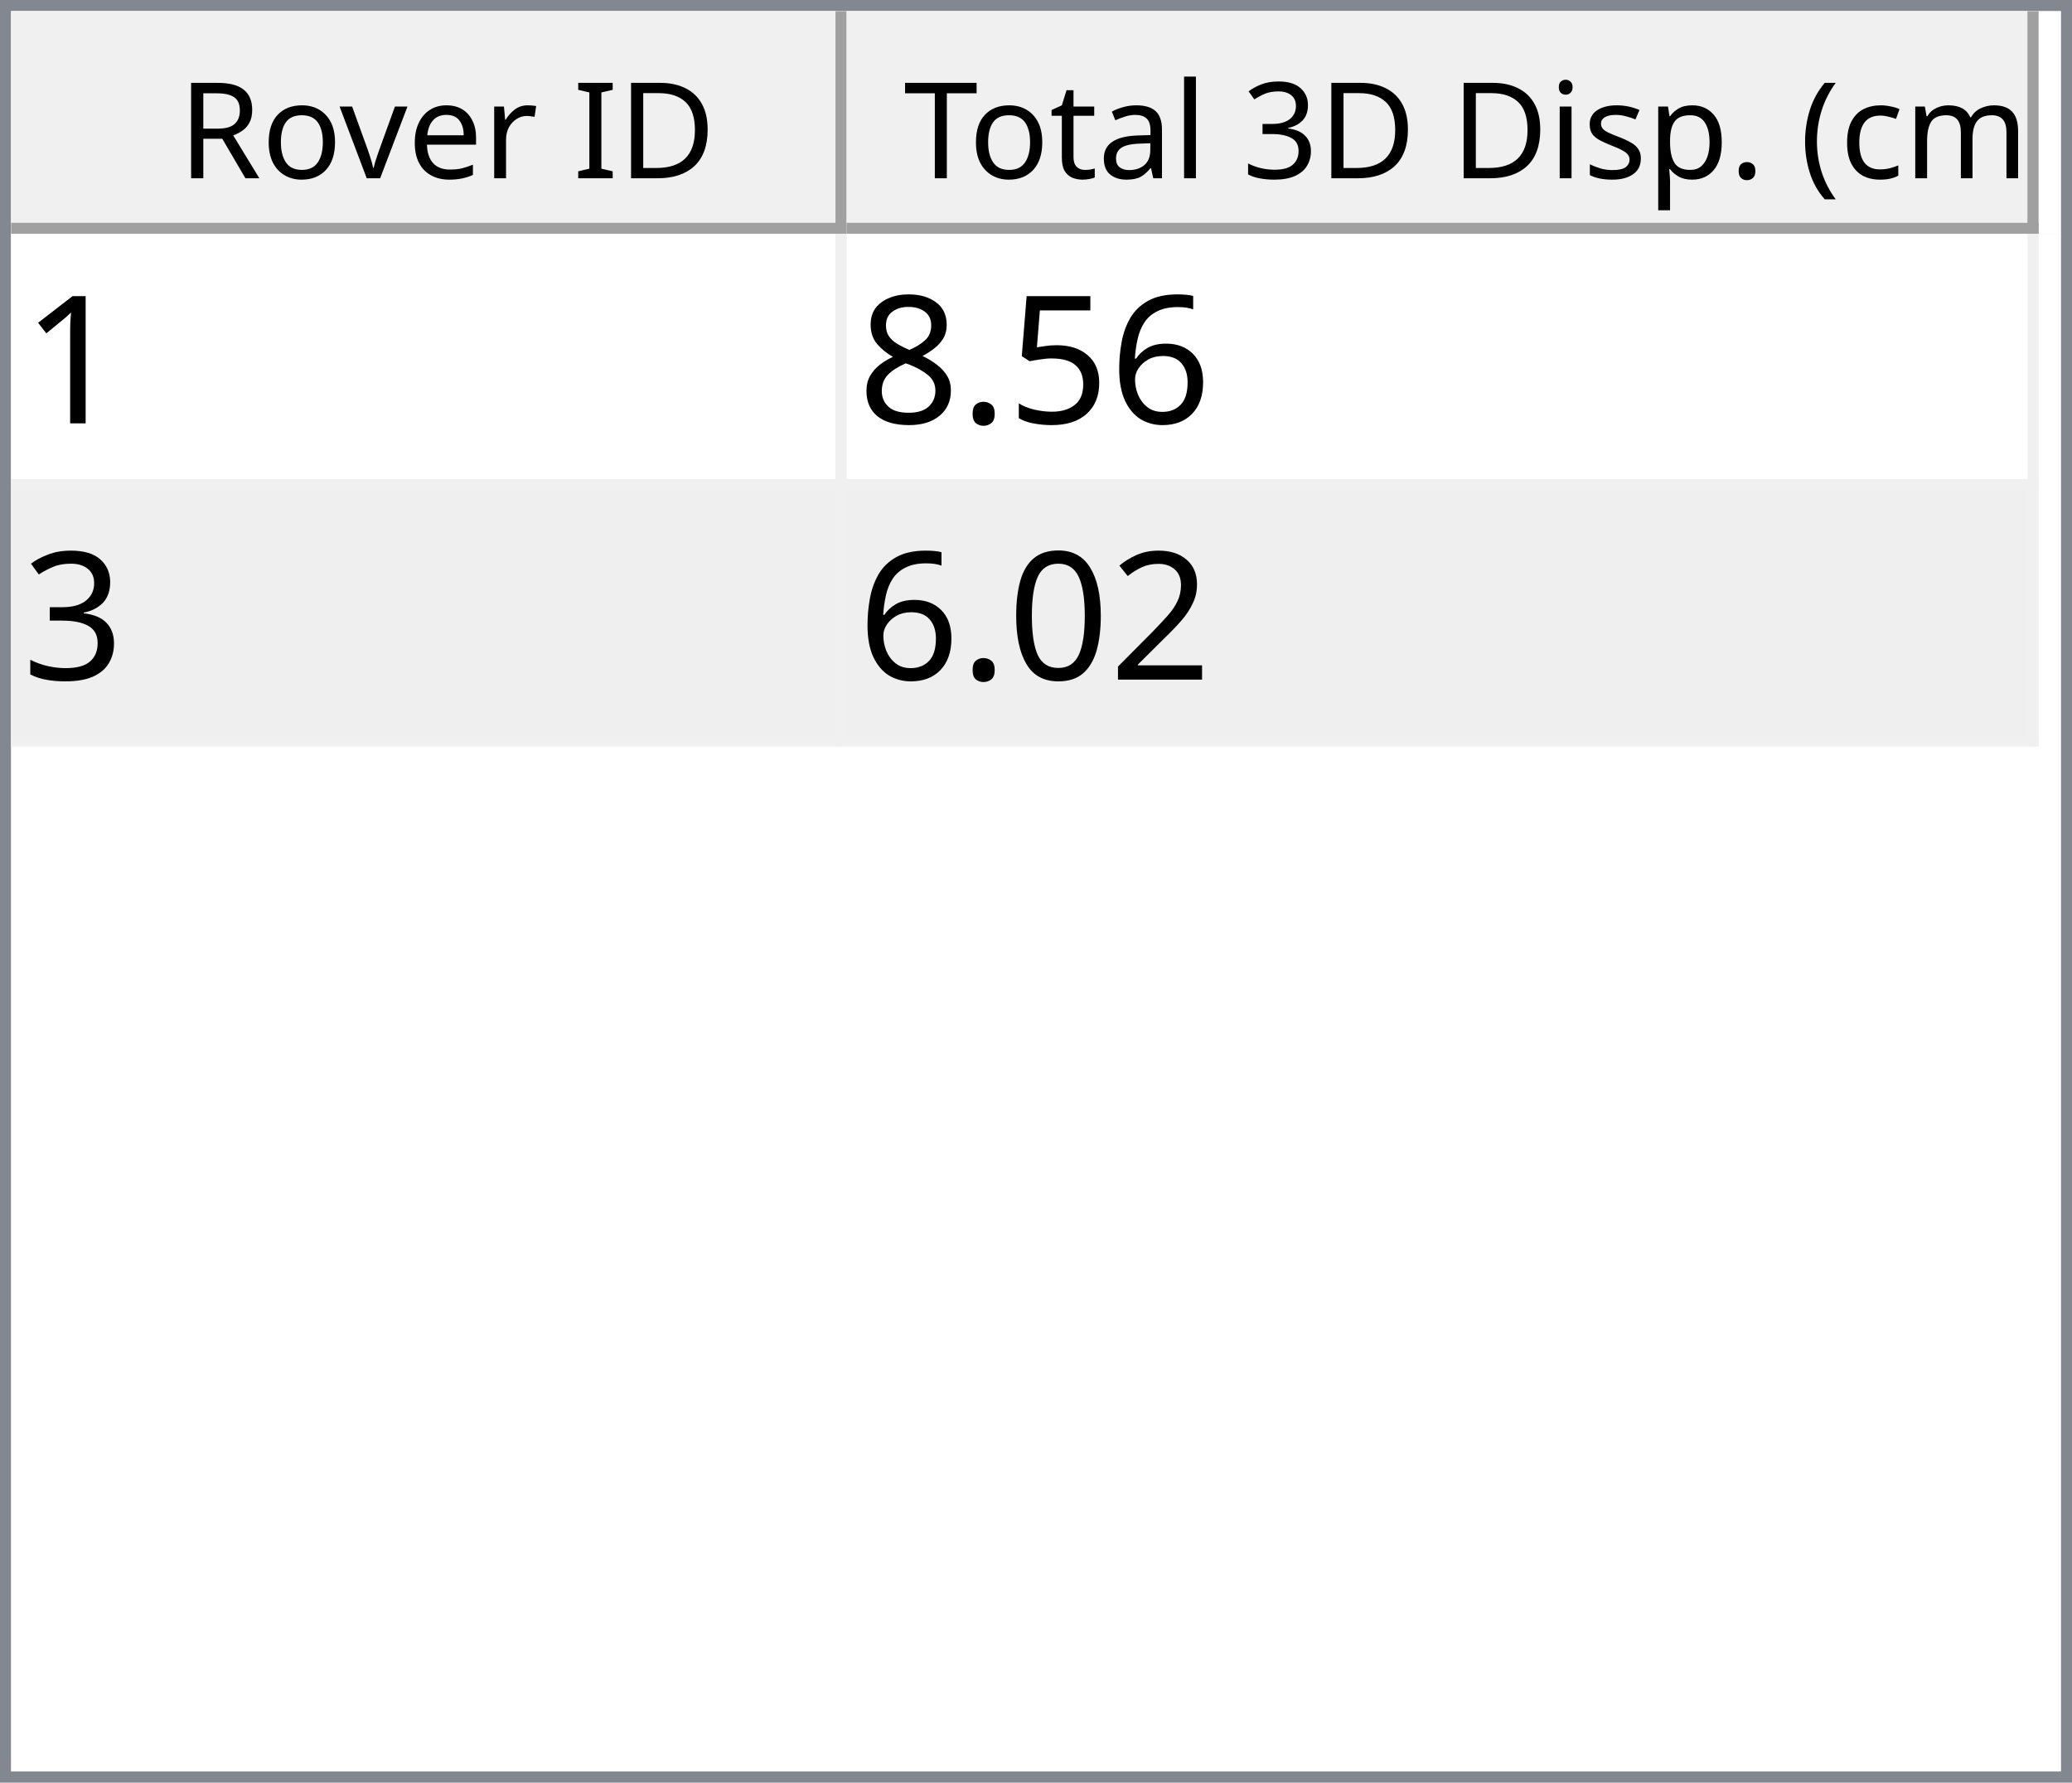
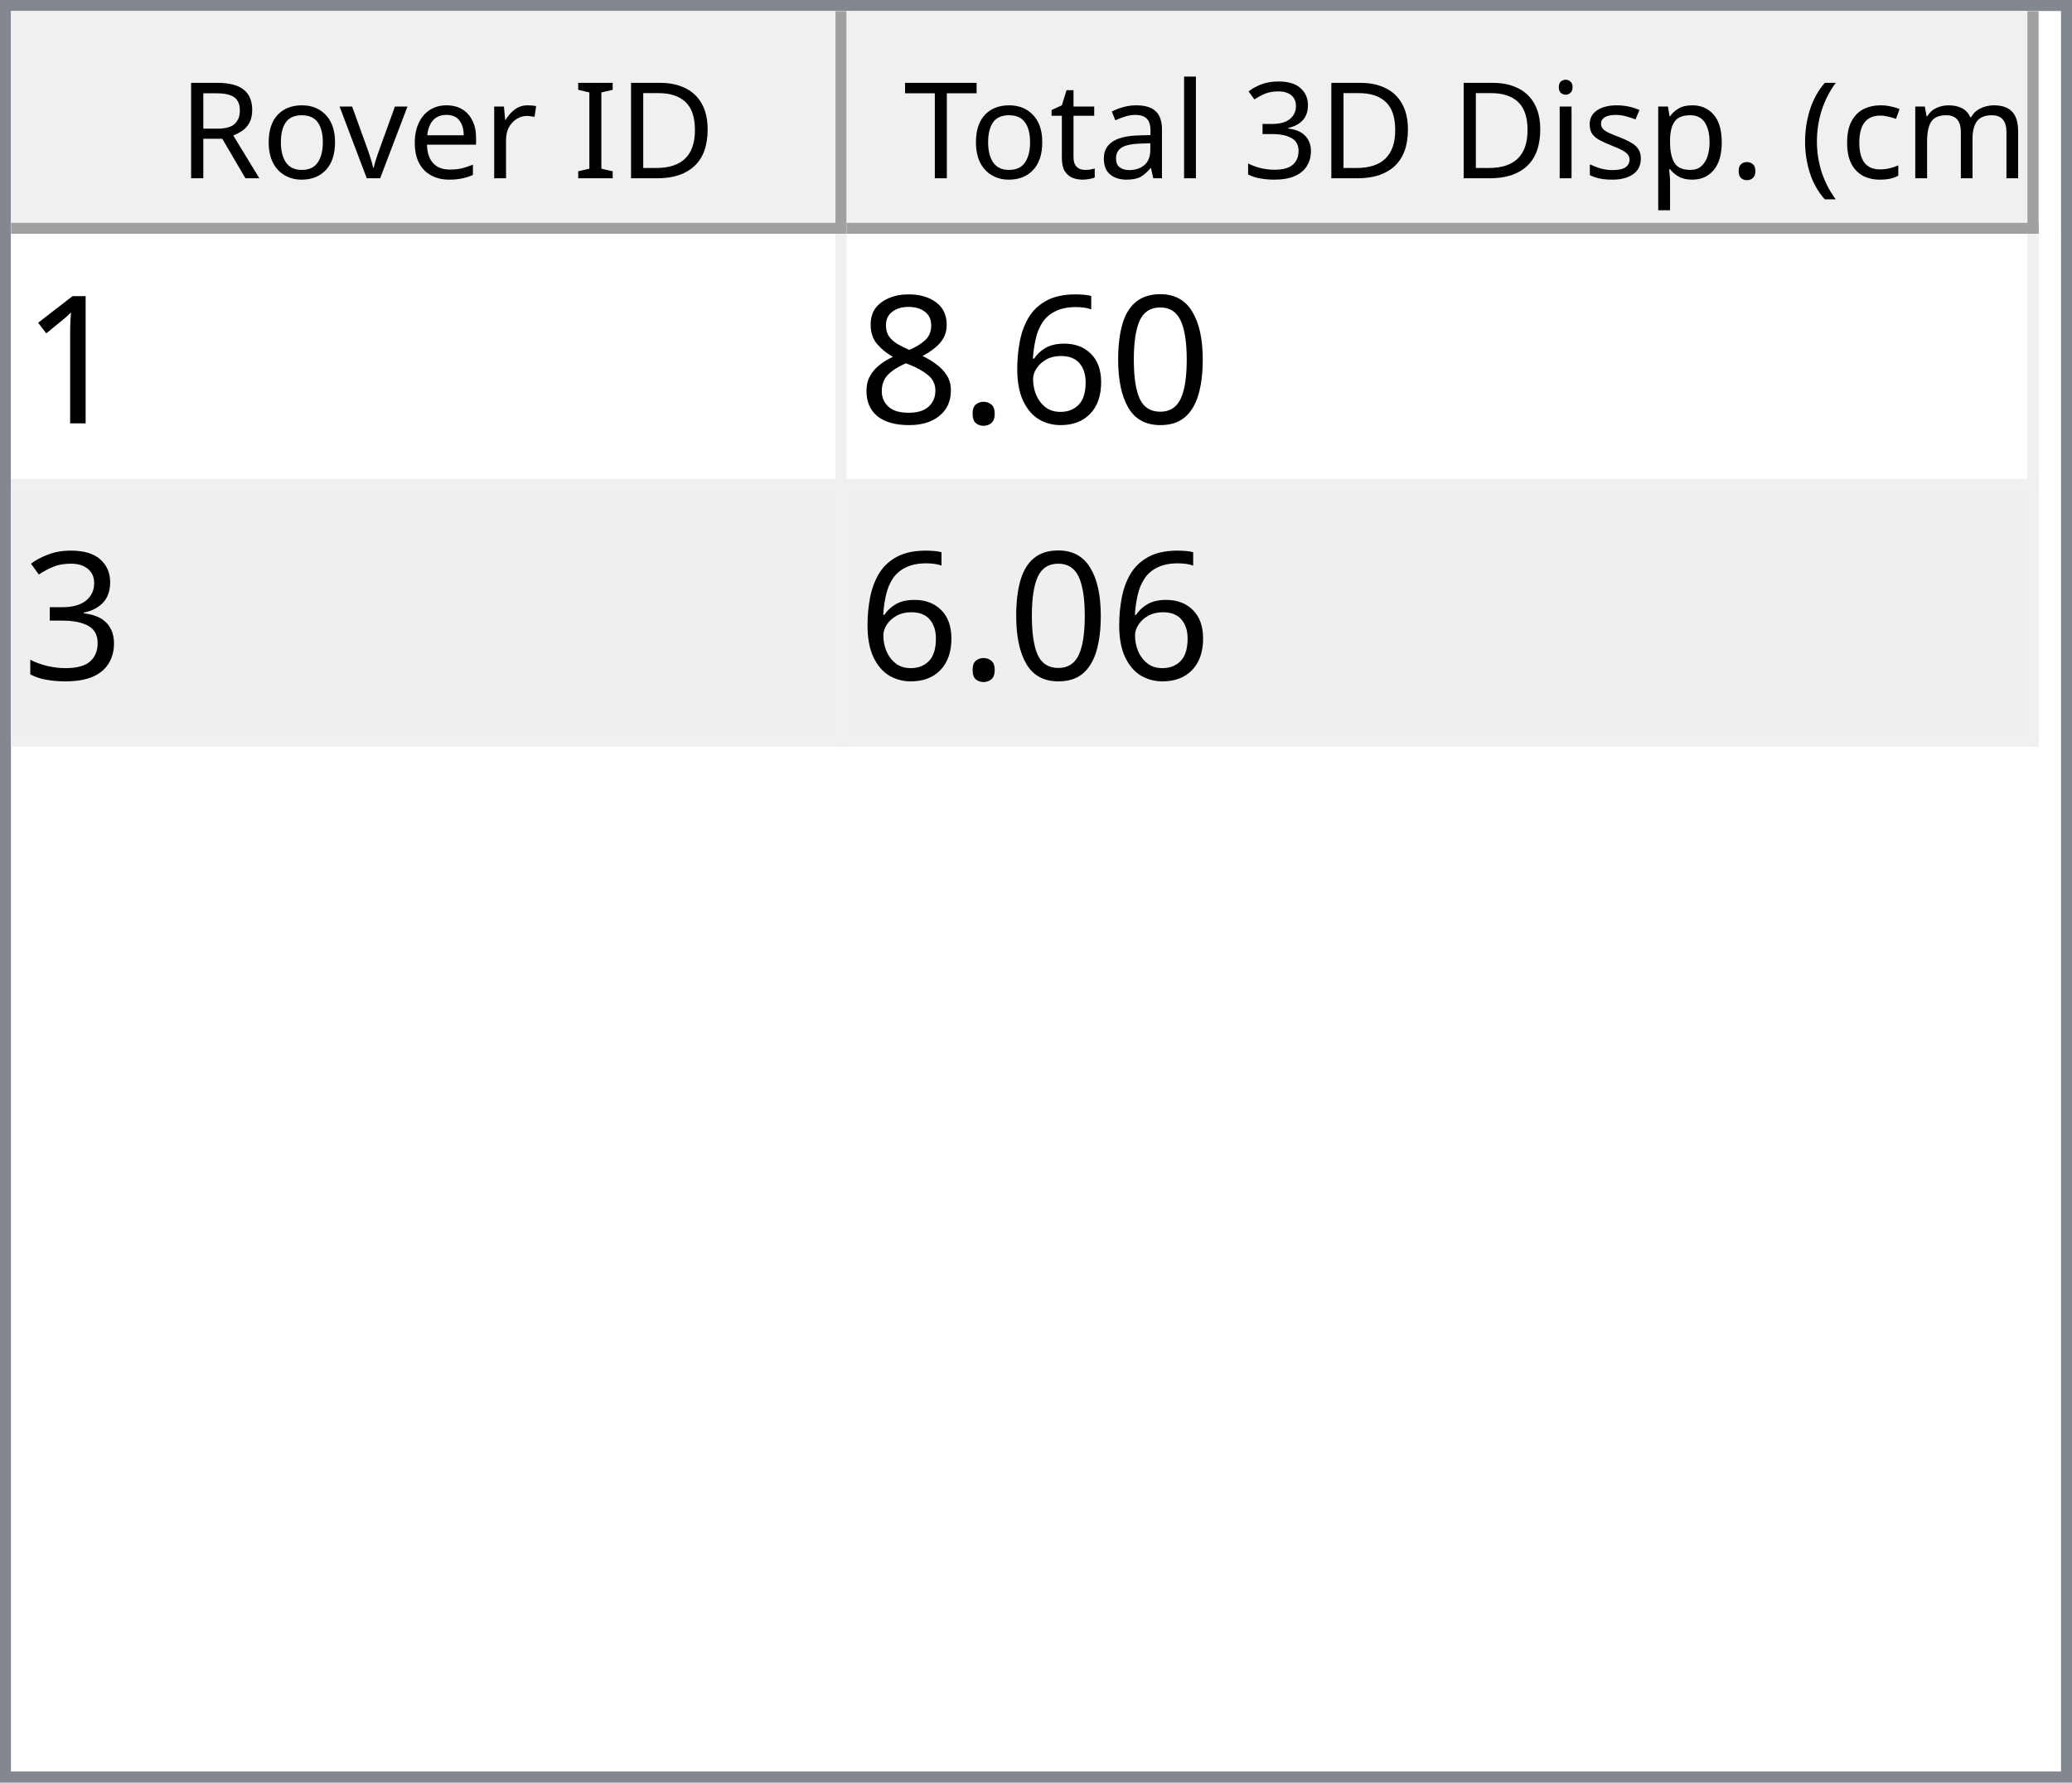
<svg xmlns="http://www.w3.org/2000/svg" style="fill-opacity:1; color-rendering:auto; color-interpolation:auto; text-rendering:auto; stroke:black; stroke-linecap:square; stroke-miterlimit:10; shape-rendering:auto; stroke-opacity:1; fill:black; stroke-dasharray:none; font-weight:normal; stroke-width:1; font-family:'Dialog'; font-style:normal; stroke-linejoin:miter; font-size:12px; stroke-dashoffset:0; image-rendering:auto;" width="186" height="160">
  <defs id="genericDefs" />
  <g>
    <defs id="defs1">
      <clipPath clipPathUnits="userSpaceOnUse" id="clipPath1">
        <path d="M0 0 L186 0 L186 160 L0 160 L0 0 Z" />
      </clipPath>
      <clipPath clipPathUnits="userSpaceOnUse" id="clipPath2">
        <path d="M0 0 L0 160 L186 160 L186 0 Z" />
      </clipPath>
      <clipPath clipPathUnits="userSpaceOnUse" id="clipPath3">
        <path d="M0 0 L0 20 L184 20 L184 0 Z" />
      </clipPath>
      <clipPath clipPathUnits="userSpaceOnUse" id="clipPath4">
        <path d="M0 0 L0 20 L75 20 L75 0 Z" />
      </clipPath>
      <clipPath clipPathUnits="userSpaceOnUse" id="clipPath5">
        <path d="M1 1 L1 19 L74 19 L74 1 Z" />
      </clipPath>
      <clipPath clipPathUnits="userSpaceOnUse" id="clipPath6">
        <path d="M0 0 L0 18 L73 18 L73 0 Z" />
      </clipPath>
      <clipPath clipPathUnits="userSpaceOnUse" id="clipPath7">
        <path d="M-0.5 -0.5 L-0.5 19.5 L74.5 19.5 L74.5 -0.5 Z" />
      </clipPath>
      <clipPath clipPathUnits="userSpaceOnUse" id="clipPath8">
        <path d="M0 0 L0 20 L107 20 L107 0 Z" />
      </clipPath>
      <clipPath clipPathUnits="userSpaceOnUse" id="clipPath9">
        <path d="M1 1 L1 19 L106 19 L106 1 Z" />
      </clipPath>
      <clipPath clipPathUnits="userSpaceOnUse" id="clipPath10">
        <path d="M0 0 L0 18 L105 18 L105 0 Z" />
      </clipPath>
      <clipPath clipPathUnits="userSpaceOnUse" id="clipPath11">
        <path d="M-0.5 -0.5 L-0.5 19.5 L106.5 19.5 L106.5 -0.5 Z" />
      </clipPath>
      <clipPath clipPathUnits="userSpaceOnUse" id="clipPath12">
        <path d="M0 0 L0 138 L184 138 L184 0 Z" />
      </clipPath>
      <clipPath clipPathUnits="userSpaceOnUse" id="clipPath13">
        <path d="M0 0 L0 46 L182 46 L182 0 Z" />
      </clipPath>
      <clipPath clipPathUnits="userSpaceOnUse" id="clipPath14">
        <path d="M-0.5 -0.5 L-0.5 45.5 L181.5 45.5 L181.5 -0.5 Z" />
      </clipPath>
      <clipPath clipPathUnits="userSpaceOnUse" id="clipPath15">
        <path d="M0 0 L0 22 L74 22 L74 0 Z" />
      </clipPath>
      <clipPath clipPathUnits="userSpaceOnUse" id="clipPath16">
        <path d="M0 0 L0 22 L106 22 L106 0 Z" />
      </clipPath>
      <font horiz-adv-x="64.551" id="font1">
        <font-face ascent="107.91" descent="25.098" units-per-em="100" style="font-style:normal; font-family:Segoe UI; font-weight:normal;" />
        <missing-glyph horiz-adv-x="64.551" d="M8.109 0 L8.109 68.266 L56.453 68.266 L56.453 0 L8.109 0 ZM15.328 7.234 L49.219 7.234 L49.219 61.031 L15.328 61.031 L15.328 7.234 Z" />
        <glyph unicode="D" horiz-adv-x="70.117" d="M9.188 0 L9.188 70.016 L28.516 70.016 Q65.531 70.016 65.531 35.891 Q65.531 19.672 55.25 9.836 Q44.969 0 27.734 0 L9.188 0 ZM17.391 62.594 L17.391 7.422 L27.828 7.422 Q41.609 7.422 49.273 14.797 Q56.938 22.172 56.938 35.688 Q56.938 62.594 28.328 62.594 L17.391 62.594 Z" />
        <glyph unicode="I" horiz-adv-x="26.611" d="M17.391 0 L9.188 0 L9.188 70.016 L17.391 70.016 L17.391 0 Z" />
        <glyph unicode=" " horiz-adv-x="27.393" d="" />
        <glyph unicode="r" horiz-adv-x="34.766" d="M34.188 41.891 Q32.078 43.5 28.125 43.5 Q23 43.5 19.555 38.672 Q16.109 33.844 16.109 25.484 L16.109 0 L8.109 0 L8.109 50 L16.109 50 L16.109 39.703 L16.312 39.703 Q18.016 44.969 21.531 47.922 Q25.047 50.875 29.391 50.875 Q32.516 50.875 34.188 50.203 L34.188 41.891 Z" />
        <glyph unicode="e" horiz-adv-x="52.295" d="M48.297 23 L12.984 23 Q13.188 14.656 17.484 10.109 Q21.781 5.562 29.297 5.562 Q37.75 5.562 44.828 11.141 L44.828 3.609 Q38.234 -1.172 27.391 -1.172 Q16.797 -1.172 10.742 5.641 Q4.688 12.453 4.688 24.812 Q4.688 36.469 11.305 43.82 Q17.922 51.172 27.734 51.172 Q37.547 51.172 42.922 44.828 Q48.297 38.484 48.297 27.203 L48.297 23 ZM40.094 29.781 Q40.047 36.719 36.75 40.578 Q33.453 44.438 27.594 44.438 Q21.922 44.438 17.969 40.383 Q14.016 36.328 13.094 29.781 L40.094 29.781 Z" />
        <glyph unicode="v" horiz-adv-x="47.9" d="M47.406 50 L27.484 0 L19.625 0 L0.688 50 L9.469 50 L22.172 13.672 Q23.578 9.672 23.922 6.688 L24.125 6.688 Q24.609 10.453 25.688 13.484 L38.969 50 L47.406 50 Z" />
        <glyph unicode="o" horiz-adv-x="58.594" d="M29 -1.172 Q17.922 -1.172 11.305 5.836 Q4.688 12.844 4.688 24.422 Q4.688 37.016 11.57 44.094 Q18.453 51.172 30.172 51.172 Q41.359 51.172 47.633 44.289 Q53.906 37.406 53.906 25.203 Q53.906 13.234 47.141 6.031 Q40.375 -1.172 29 -1.172 ZM29.594 44.438 Q21.875 44.438 17.383 39.188 Q12.891 33.938 12.891 24.703 Q12.891 15.828 17.43 10.695 Q21.969 5.562 29.594 5.562 Q37.359 5.562 41.531 10.594 Q45.703 15.625 45.703 24.906 Q45.703 34.281 41.531 39.359 Q37.359 44.438 29.594 44.438 Z" />
        <glyph unicode="R" horiz-adv-x="59.814" d="M59.375 0 L49.609 0 L37.891 19.625 Q36.281 22.359 34.766 24.289 Q33.25 26.219 31.664 27.438 Q30.078 28.656 28.25 29.219 Q26.422 29.781 24.125 29.781 L17.391 29.781 L17.391 0 L9.188 0 L9.188 70.016 L30.078 70.016 Q34.672 70.016 38.555 68.867 Q42.438 67.719 45.289 65.375 Q48.141 63.031 49.758 59.547 Q51.375 56.062 51.375 51.375 Q51.375 47.703 50.273 44.656 Q49.172 41.609 47.148 39.211 Q45.125 36.812 42.266 35.133 Q39.406 33.453 35.844 32.516 L35.844 32.328 Q37.594 31.547 38.891 30.547 Q40.188 29.547 41.359 28.18 Q42.531 26.812 43.68 25.078 Q44.828 23.344 46.234 21.047 L59.375 0 ZM17.391 62.594 L17.391 37.203 L28.516 37.203 Q31.594 37.203 34.203 38.133 Q36.812 39.062 38.719 40.797 Q40.625 42.531 41.703 45.047 Q42.781 47.562 42.781 50.688 Q42.781 56.297 39.141 59.445 Q35.5 62.594 28.609 62.594 L17.391 62.594 Z" />
        <glyph unicode=")" horiz-adv-x="30.176" d="M8.297 -15.922 L1.172 -15.922 Q16.406 2.344 16.406 26.812 Q16.406 51.469 1.078 70.016 L8.297 70.016 Q23.531 52.156 23.531 26.703 Q23.531 1.375 8.297 -15.922 Z" />
        <glyph unicode="m" horiz-adv-x="86.133" d="M79.109 0 L71.094 0 L71.094 28.719 Q71.094 37.016 68.531 40.727 Q65.969 44.438 59.906 44.438 Q54.781 44.438 51.195 39.75 Q47.609 35.062 47.609 28.516 L47.609 0 L39.594 0 L39.594 29.688 Q39.594 44.438 28.219 44.438 Q22.953 44.438 19.531 40.016 Q16.109 35.594 16.109 28.516 L16.109 0 L8.109 0 L8.109 50 L16.109 50 L16.109 42.094 L16.312 42.094 Q21.625 51.172 31.844 51.172 Q36.969 51.172 40.773 48.312 Q44.578 45.453 46 40.828 Q51.562 51.172 62.594 51.172 Q79.109 51.172 79.109 30.812 L79.109 0 Z" />
        <glyph unicode="c" horiz-adv-x="46.191" d="M42.188 2.297 Q36.422 -1.172 28.516 -1.172 Q17.828 -1.172 11.258 5.789 Q4.688 12.75 4.688 23.828 Q4.688 36.188 11.766 43.68 Q18.844 51.172 30.672 51.172 Q37.25 51.172 42.281 48.734 L42.281 40.531 Q36.719 44.438 30.375 44.438 Q22.703 44.438 17.797 38.945 Q12.891 33.453 12.891 24.516 Q12.891 15.719 17.508 10.641 Q22.125 5.562 29.891 5.562 Q36.422 5.562 42.188 9.906 L42.188 2.297 Z" />
        <glyph unicode="(" horiz-adv-x="30.176" d="M29.109 -15.922 L21.969 -15.922 Q6.844 1.375 6.844 26.703 Q6.844 52.156 21.969 70.016 L29.203 70.016 Q13.875 51.469 13.875 26.812 Q13.875 2.344 29.109 -15.922 Z" />
        <glyph unicode="." horiz-adv-x="21.68" d="M10.891 -1.078 Q8.641 -1.078 7.055 0.539 Q5.469 2.156 5.469 4.391 Q5.469 6.641 7.055 8.273 Q8.641 9.906 10.891 9.906 Q13.188 9.906 14.797 8.273 Q16.406 6.641 16.406 4.391 Q16.406 2.156 14.797 0.539 Q13.188 -1.078 10.891 -1.078 Z" />
        <glyph unicode="p" horiz-adv-x="58.789" d="M16.312 7.234 L16.109 7.234 L16.109 -23 L8.109 -23 L8.109 50 L16.109 50 L16.109 41.219 L16.312 41.219 Q22.219 51.172 33.594 51.172 Q43.266 51.172 48.688 44.461 Q54.109 37.75 54.109 26.469 Q54.109 13.922 48 6.375 Q41.891 -1.172 31.297 -1.172 Q21.578 -1.172 16.312 7.234 ZM16.109 27.391 L16.109 20.406 Q16.109 14.203 20.141 9.883 Q24.172 5.562 30.375 5.562 Q37.641 5.562 41.773 11.133 Q45.906 16.703 45.906 26.609 Q45.906 34.969 42.047 39.703 Q38.188 44.438 31.594 44.438 Q24.609 44.438 20.359 39.578 Q16.109 34.719 16.109 27.391 Z" />
        <glyph unicode="s" horiz-adv-x="42.432" d="M5.078 1.812 L5.078 10.406 Q11.625 5.562 19.484 5.562 Q30.031 5.562 30.031 12.594 Q30.031 14.594 29.125 15.992 Q28.219 17.391 26.68 18.461 Q25.141 19.531 23.07 20.383 Q21 21.234 18.609 22.172 Q15.281 23.484 12.766 24.828 Q10.25 26.172 8.57 27.859 Q6.891 29.547 6.031 31.695 Q5.172 33.844 5.172 36.719 Q5.172 40.234 6.789 42.945 Q8.406 45.656 11.086 47.484 Q13.766 49.312 17.211 50.242 Q20.656 51.172 24.312 51.172 Q30.812 51.172 35.938 48.922 L35.938 40.828 Q30.422 44.438 23.25 44.438 Q21 44.438 19.195 43.922 Q17.391 43.406 16.094 42.477 Q14.797 41.547 14.086 40.258 Q13.375 38.969 13.375 37.406 Q13.375 35.453 14.086 34.133 Q14.797 32.812 16.164 31.789 Q17.531 30.766 19.484 29.938 Q21.438 29.109 23.922 28.125 Q27.25 26.859 29.883 25.516 Q32.516 24.172 34.375 22.484 Q36.234 20.797 37.234 18.602 Q38.234 16.406 38.234 13.375 Q38.234 9.672 36.602 6.938 Q34.969 4.203 32.234 2.398 Q29.5 0.594 25.93 -0.289 Q22.359 -1.172 18.453 -1.172 Q10.75 -1.172 5.078 1.812 Z" />
        <glyph unicode="i" horiz-adv-x="24.219" d="M12.203 62.703 Q10.062 62.703 8.547 64.164 Q7.031 65.625 7.031 67.875 Q7.031 70.125 8.547 71.609 Q10.062 73.094 12.203 73.094 Q14.406 73.094 15.945 71.609 Q17.484 70.125 17.484 67.875 Q17.484 65.719 15.945 64.211 Q14.406 62.703 12.203 62.703 ZM16.109 0 L8.109 0 L8.109 50 L16.109 50 L16.109 0 Z" />
        <glyph unicode="3" horiz-adv-x="53.906" d="M46.531 19.828 Q46.531 15.094 44.75 11.211 Q42.969 7.328 39.719 4.57 Q36.469 1.812 31.93 0.297 Q27.391 -1.219 21.922 -1.219 Q11.922 -1.219 6 2.594 L6 11.188 Q13.094 5.609 22.219 5.609 Q25.875 5.609 28.828 6.539 Q31.781 7.469 33.906 9.227 Q36.031 10.984 37.18 13.477 Q38.328 15.969 38.328 19.094 Q38.328 32.812 18.797 32.812 L12.984 32.812 L12.984 39.594 L18.5 39.594 Q35.797 39.594 35.797 52.484 Q35.797 64.406 22.609 64.406 Q15.188 64.406 8.688 59.422 L8.688 67.188 Q15.375 71.188 24.609 71.188 Q29 71.188 32.57 69.969 Q36.141 68.75 38.68 66.555 Q41.219 64.359 42.609 61.281 Q44 58.203 44 54.5 Q44 40.672 30.031 36.719 L30.031 36.531 Q33.594 36.141 36.625 34.797 Q39.656 33.453 41.852 31.305 Q44.047 29.156 45.289 26.25 Q46.531 23.344 46.531 19.828 Z" />
        <glyph unicode="l" horiz-adv-x="24.219" d="M16.109 0 L8.109 0 L8.109 74.031 L16.109 74.031 L16.109 0 Z" />
        <glyph unicode="a" horiz-adv-x="50.879" d="M43.891 0 L35.891 0 L35.891 7.812 L35.688 7.812 Q30.469 -1.172 20.312 -1.172 Q12.844 -1.172 8.617 2.781 Q4.391 6.734 4.391 13.281 Q4.391 27.297 20.906 29.594 L35.891 31.688 Q35.891 44.438 25.594 44.438 Q16.547 44.438 9.281 38.281 L9.281 46.484 Q16.656 51.172 26.266 51.172 Q43.891 51.172 43.891 32.516 L43.891 0 ZM35.891 25.297 L23.828 23.641 Q18.266 22.859 15.43 20.875 Q12.594 18.891 12.594 13.875 Q12.594 10.203 15.211 7.883 Q17.828 5.562 22.172 5.562 Q28.125 5.562 32.008 9.742 Q35.891 13.922 35.891 20.312 L35.891 25.297 Z" />
        <glyph unicode="t" horiz-adv-x="33.887" d="M31.297 0.484 Q28.469 -1.078 23.828 -1.078 Q10.688 -1.078 10.688 13.578 L10.688 43.172 L2.094 43.172 L2.094 50 L10.688 50 L10.688 62.203 L18.703 64.797 L18.703 50 L31.297 50 L31.297 43.172 L18.703 43.172 L18.703 14.984 Q18.703 9.969 20.414 7.82 Q22.125 5.672 26.078 5.672 Q29.109 5.672 31.297 7.328 L31.297 0.484 Z" />
        <glyph unicode="T" horiz-adv-x="52.393" d="M50.594 62.594 L30.375 62.594 L30.375 0 L22.172 0 L22.172 62.594 L2 62.594 L2 70.016 L50.594 70.016 L50.594 62.594 Z" />
      </font>
      <font horiz-adv-x="75.0" id="font2">
        <font-face ascent="100.537" descent="21.973" units-per-em="100" style="font-style:normal; font-family:sans-serif; font-weight:normal;" />
        <missing-glyph horiz-adv-x="75.0" d="M12.5 0 L12.5 62.5 L62.5 62.5 L62.5 0 L12.5 0 ZM14.062 1.562 L60.938 1.562 L60.938 60.938 L14.062 60.938 L14.062 1.562 Z" />
        <glyph unicode="1" horiz-adv-x="55.615" d="M37.25 0 L28.469 0 L28.469 56 Q25.297 52.984 20.141 49.953 Q14.984 46.922 10.891 45.406 L10.891 53.906 Q18.266 57.375 23.781 62.305 Q29.297 67.234 31.594 71.875 L37.25 71.875 L37.25 0 Z" />
+         <glyph unicode="0" horiz-adv-x="55.615" d="M4.156 35.297 Q4.156 48 6.766 55.742 Q9.375 63.484 14.523 67.68 Q19.672 71.875 27.484 71.875 Q33.25 71.875 37.594 69.555 Q41.938 67.234 44.773 62.867 Q47.609 58.5 49.219 52.227 Q50.828 45.953 50.828 35.297 Q50.828 22.703 48.242 14.969 Q45.656 7.234 40.508 3.008 Q35.359 -1.219 27.484 -1.219 Q17.141 -1.219 11.234 6.203 Q4.156 15.141 4.156 35.297 ZM13.188 35.297 Q13.188 17.672 17.312 11.836 Q21.438 6 27.484 6 Q33.547 6 37.672 11.859 Q41.797 17.719 41.797 35.297 Q41.797 52.984 37.672 58.789 Q33.547 64.594 27.391 64.594 Q21.344 64.594 17.719 59.469 Q13.188 52.938 13.188 35.297 Z" />
        <glyph unicode="6" horiz-adv-x="55.615" d="M49.75 54.047 L41.016 53.375 Q39.844 58.547 37.703 60.891 Q34.125 64.656 28.906 64.656 Q24.703 64.656 21.531 62.312 Q17.391 59.281 14.992 53.469 Q12.594 47.656 12.5 36.922 Q15.672 41.75 20.266 44.094 Q24.859 46.438 29.891 46.438 Q38.672 46.438 44.852 39.969 Q51.031 33.5 51.031 23.25 Q51.031 16.5 48.125 10.719 Q45.219 4.938 40.141 1.859 Q35.062 -1.219 28.609 -1.219 Q17.625 -1.219 10.695 6.859 Q3.766 14.938 3.766 33.5 Q3.766 54.25 11.422 63.672 Q18.109 71.875 29.438 71.875 Q37.891 71.875 43.289 67.141 Q48.688 62.406 49.75 54.047 ZM13.875 23.188 Q13.875 18.656 15.797 14.508 Q17.719 10.359 21.188 8.18 Q24.656 6 28.469 6 Q34.031 6 38.039 10.492 Q42.047 14.984 42.047 22.703 Q42.047 30.125 38.086 34.398 Q34.125 38.672 28.125 38.672 Q22.172 38.672 18.023 34.398 Q13.875 30.125 13.875 23.188 Z" />
-         <glyph unicode="5" horiz-adv-x="55.615" d="M4.156 18.75 L13.375 19.531 Q14.406 12.797 18.141 9.398 Q21.875 6 27.156 6 Q33.5 6 37.891 10.789 Q42.281 15.578 42.281 23.484 Q42.281 31 38.062 35.352 Q33.844 39.703 27 39.703 Q22.75 39.703 19.336 37.773 Q15.922 35.844 13.969 32.766 L5.719 33.844 L12.641 70.609 L48.25 70.609 L48.25 62.203 L19.672 62.203 L15.828 42.969 Q22.266 47.469 29.344 47.469 Q38.719 47.469 45.164 40.969 Q51.609 34.469 51.609 24.266 Q51.609 14.547 45.953 7.469 Q39.062 -1.219 27.156 -1.219 Q17.391 -1.219 11.211 4.25 Q5.031 9.719 4.156 18.75 Z" />
        <glyph unicode="." horiz-adv-x="27.783" d="M9.078 0 L9.078 10.016 L19.094 10.016 L19.094 0 L9.078 0 Z" />
        <glyph unicode="8" horiz-adv-x="55.615" d="M17.672 38.812 Q12.203 40.828 9.57 44.539 Q6.938 48.25 6.938 53.422 Q6.938 61.234 12.555 66.555 Q18.172 71.875 27.484 71.875 Q36.859 71.875 42.578 66.43 Q48.297 60.984 48.297 53.172 Q48.297 48.188 45.68 44.508 Q43.062 40.828 37.75 38.812 Q44.344 36.672 47.781 31.883 Q51.219 27.094 51.219 20.453 Q51.219 11.281 44.727 5.031 Q38.234 -1.219 27.641 -1.219 Q17.047 -1.219 10.547 5.055 Q4.047 11.328 4.047 20.703 Q4.047 27.688 7.594 32.398 Q11.141 37.109 17.672 38.812 ZM15.922 53.719 Q15.922 48.641 19.195 45.414 Q22.469 42.188 27.688 42.188 Q32.766 42.188 36.016 45.383 Q39.266 48.578 39.266 53.219 Q39.266 58.062 35.914 61.359 Q32.562 64.656 27.594 64.656 Q22.562 64.656 19.242 61.43 Q15.922 58.203 15.922 53.719 ZM13.094 20.656 Q13.094 16.891 14.875 13.375 Q16.656 9.859 20.172 7.93 Q23.688 6 27.734 6 Q34.031 6 38.133 10.055 Q42.234 14.109 42.234 20.359 Q42.234 26.703 38.016 30.859 Q33.797 35.016 27.438 35.016 Q21.234 35.016 17.164 30.914 Q13.094 26.812 13.094 20.656 Z" />
        <glyph unicode="3" horiz-adv-x="55.615" d="M4.203 18.891 L12.984 20.062 Q14.5 12.594 18.141 9.297 Q21.781 6 27 6 Q33.203 6 37.477 10.297 Q41.75 14.594 41.75 20.953 Q41.75 27 37.797 30.93 Q33.844 34.859 27.734 34.859 Q25.25 34.859 21.531 33.891 L22.516 41.609 Q23.391 41.5 23.922 41.5 Q29.547 41.5 34.039 44.43 Q38.531 47.359 38.531 53.469 Q38.531 58.297 35.258 61.477 Q31.984 64.656 26.812 64.656 Q21.688 64.656 18.266 61.43 Q14.844 58.203 13.875 51.766 L5.078 53.328 Q6.688 62.156 12.398 67.016 Q18.109 71.875 26.609 71.875 Q32.469 71.875 37.398 69.359 Q42.328 66.844 44.945 62.5 Q47.562 58.156 47.562 53.266 Q47.562 48.641 45.07 44.828 Q42.578 41.016 37.703 38.766 Q44.047 37.312 47.562 32.695 Q51.078 28.078 51.078 21.141 Q51.078 11.766 44.242 5.25 Q37.406 -1.266 26.953 -1.266 Q17.531 -1.266 11.305 4.352 Q5.078 9.969 4.203 18.891 Z" />
-         <glyph unicode="2" horiz-adv-x="55.615" d="M50.344 8.453 L50.344 0 L3.031 0 Q2.938 3.172 4.047 6.109 Q5.859 10.938 9.836 15.625 Q13.812 20.312 21.344 26.469 Q33.016 36.031 37.117 41.625 Q41.219 47.219 41.219 52.203 Q41.219 57.422 37.477 61.008 Q33.734 64.594 27.734 64.594 Q21.391 64.594 17.578 60.789 Q13.766 56.984 13.719 50.25 L4.688 51.172 Q5.609 61.281 11.664 66.578 Q17.719 71.875 27.938 71.875 Q38.234 71.875 44.242 66.164 Q50.25 60.453 50.25 52 Q50.25 47.703 48.492 43.555 Q46.734 39.406 42.656 34.812 Q38.578 30.219 29.109 22.219 Q21.188 15.578 18.945 13.211 Q16.703 10.844 15.234 8.453 L50.344 8.453 Z" />
-         <glyph unicode="0" horiz-adv-x="55.615" d="M4.156 35.297 Q4.156 48 6.766 55.742 Q9.375 63.484 14.523 67.68 Q19.672 71.875 27.484 71.875 Q33.25 71.875 37.594 69.555 Q41.938 67.234 44.773 62.867 Q47.609 58.5 49.219 52.227 Q50.828 45.953 50.828 35.297 Q50.828 22.703 48.242 14.969 Q45.656 7.234 40.508 3.008 Q35.359 -1.219 27.484 -1.219 Q17.141 -1.219 11.234 6.203 Q4.156 15.141 4.156 35.297 ZM13.188 35.297 Q13.188 17.672 17.312 11.836 Q21.438 6 27.484 6 Q33.547 6 37.672 11.859 Q41.797 17.719 41.797 35.297 Q41.797 52.984 37.672 58.789 Q33.547 64.594 27.391 64.594 Q21.344 64.594 17.719 59.469 Q13.188 52.938 13.188 35.297 Z" />
      </font>
    </defs>
    <g style="fill:white; stroke:white;">
      <rect x="0" y="0" width="186" style="clip-path:url(#clipPath1); stroke:none;" height="160" />
    </g>
    <g style="fill:white; text-rendering:optimizeSpeed; color-rendering:optimizeSpeed; image-rendering:optimizeSpeed; shape-rendering:crispEdges; stroke:white; color-interpolation:sRGB;">
      <rect x="0" width="186" height="160" y="0" style="stroke:none;" />
      <path style="stroke:none;" d="M0 160 L186 160 L186 0 L0 0 Z" />
    </g>
    <g style="fill:rgb(240,240,240); font-family:'Segoe UI'; stroke:rgb(240,240,240);">
      <rect x="0" y="0" width="186" style="clip-path:url(#clipPath2); stroke:none;" height="160" />
    </g>
    <g style="fill:rgb(130,135,144); font-family:'Segoe UI'; stroke:rgb(130,135,144);">
      <path d="M0 0 L186 0 L186 160 L0 160 L0 0 ZM1 1 L185 1 L185 159 L1 159 L1 1 Z" style="fill-rule:evenodd; clip-path:url(#clipPath2); stroke:none;" />
    </g>
    <g style="fill:white; font-family:'Segoe UI'; stroke:white;" transform="translate(1,1)">
      <rect x="0" y="0" width="184" style="clip-path:url(#clipPath3); stroke:none;" height="20" />
    </g>
    <g style="fill:rgb(240,240,240); font-family:'Segoe UI'; stroke:rgb(240,240,240);" transform="translate(1,1)">
      <rect x="0" y="0" width="75" style="clip-path:url(#clipPath4); stroke:none;" height="20" />
    </g>
    <g style="font-family:'Segoe UI';" transform="translate(2,2)">
      <text x="14" xml:space="preserve" y="14" style="clip-path:url(#clipPath6); stroke:none;">Rover ID</text>
    </g>
    <g style="fill:rgb(160,160,160); font-family:'Segoe UI'; stroke:rgb(160,160,160); stroke-linejoin:bevel;" transform="translate(1.5,1.5)">
      <line x1="74" x2="74" y1="0" style="fill:none; clip-path:url(#clipPath7);" y2="19" />
    </g>
    <g style="fill:rgb(160,160,160); font-family:'Segoe UI'; stroke:rgb(160,160,160); stroke-linejoin:bevel;" transform="matrix(1,0,0,1,1,1) translate(0.5,0.5)">
      <line x1="0" x2="74" y1="19" style="fill:none; clip-path:url(#clipPath7);" y2="19" />
    </g>
    <g style="fill:rgb(240,240,240); font-family:'Segoe UI'; stroke:rgb(240,240,240);" transform="translate(76,1)">
      <rect x="0" y="0" width="107" style="clip-path:url(#clipPath8); stroke:none;" height="20" />
    </g>
    <g style="font-family:'Segoe UI';" transform="translate(77,2)">
      <text x="1" xml:space="preserve" y="14" style="clip-path:url(#clipPath10); stroke:none;"> Total 3D Disp. (cm)</text>
    </g>
    <g style="fill:rgb(160,160,160); font-family:'Segoe UI'; stroke:rgb(160,160,160); stroke-linejoin:bevel;" transform="translate(76.5,1.5)">
      <line x1="106" x2="106" y1="0" style="fill:none; clip-path:url(#clipPath11);" y2="19" />
    </g>
    <g style="fill:rgb(160,160,160); font-family:'Segoe UI'; stroke:rgb(160,160,160); stroke-linejoin:bevel;" transform="matrix(1,0,0,1,76,1) translate(0.5,0.5)">
      <line x1="0" x2="106" y1="19" style="fill:none; clip-path:url(#clipPath11);" y2="19" />
    </g>
    <g style="fill:white; font-family:'Segoe UI'; stroke:white;" transform="translate(1,21)">
      <rect x="0" y="0" width="184" style="clip-path:url(#clipPath12); stroke:none;" height="138" />
    </g>
    <g style="fill:rgb(240,240,240); font-size:16px; font-family:sans-serif; stroke:rgb(240,240,240);" transform="translate(1,21)">
      <rect x="0" y="0" width="182" style="clip-path:url(#clipPath13); stroke:none;" height="46" />
      <line transform="translate(0.5,0.5)" x1="0" x2="181" y1="22" style="clip-path:url(#clipPath14); fill:none; stroke-linejoin:bevel;" y2="22" />
    </g>
    <g transform="matrix(1,0,0,1,1,21) translate(0.5,0.5)" style="fill:rgb(240,240,240); font-size:16px; font-family:sans-serif; stroke:rgb(240,240,240); stroke-linejoin:bevel;">
      <line x1="0" x2="181" y1="45" style="fill:none; clip-path:url(#clipPath14);" y2="45" />
    </g>
    <g transform="matrix(1,0,0,1,1,21) translate(0.5,0.5)" style="fill:rgb(240,240,240); font-size:16px; font-family:sans-serif; stroke:rgb(240,240,240); stroke-linejoin:bevel;">
      <line x1="74" x2="74" y1="0" style="fill:none; clip-path:url(#clipPath14);" y2="45" />
    </g>
    <g transform="matrix(1,0,0,1,1,21) translate(0.5,0.5)" style="fill:rgb(240,240,240); font-size:16px; font-family:sans-serif; stroke:rgb(240,240,240); stroke-linejoin:bevel;">
      <line x1="181" x2="181" y1="0" style="fill:none; clip-path:url(#clipPath14);" y2="45" />
    </g>
    <g style="fill:white; font-size:16px; font-family:sans-serif; stroke:white;" transform="matrix(1,0,0,1,1,21)">
      <rect x="0" y="0" width="74" style="clip-path:url(#clipPath15); stroke:none;" height="22" />
      <text x="1" y="17" style="fill:black; clip-path:url(#clipPath15); stroke:none;" xml:space="preserve">1</text>
    </g>
    <g style="fill:white; font-size:16px; font-family:sans-serif; stroke:white;" transform="matrix(1,0,0,1,1,21) translate(75,0)">
      <rect x="0" y="0" width="106" style="clip-path:url(#clipPath16); stroke:none;" height="22" />
-       <text x="1" y="17" style="fill:black; clip-path:url(#clipPath16); stroke:none;" xml:space="preserve">8.56</text>
+       <text x="1" y="17" style="fill:black; clip-path:url(#clipPath16); stroke:none;" xml:space="preserve">8.60</text>
    </g>
    <g style="fill:rgb(239,239,239); font-size:16px; font-family:sans-serif; stroke:rgb(239,239,239);" transform="matrix(1,0,0,1,1,21) translate(0,23)">
      <rect x="0" y="0" width="74" style="clip-path:url(#clipPath15); stroke:none;" height="22" />
      <text x="1" y="17" style="fill:black; clip-path:url(#clipPath15); stroke:none;" xml:space="preserve">3</text>
    </g>
    <g style="fill:rgb(239,239,239); font-size:16px; font-family:sans-serif; stroke:rgb(239,239,239);" transform="matrix(1,0,0,1,1,21) translate(75,23)">
      <rect x="0" y="0" width="106" style="clip-path:url(#clipPath16); stroke:none;" height="22" />
-       <text x="1" y="17" style="fill:black; clip-path:url(#clipPath16); stroke:none;" xml:space="preserve">6.02</text>
+       <text x="1" y="17" style="fill:black; clip-path:url(#clipPath16); stroke:none;" xml:space="preserve">6.06</text>
    </g>
  </g>
</svg>
